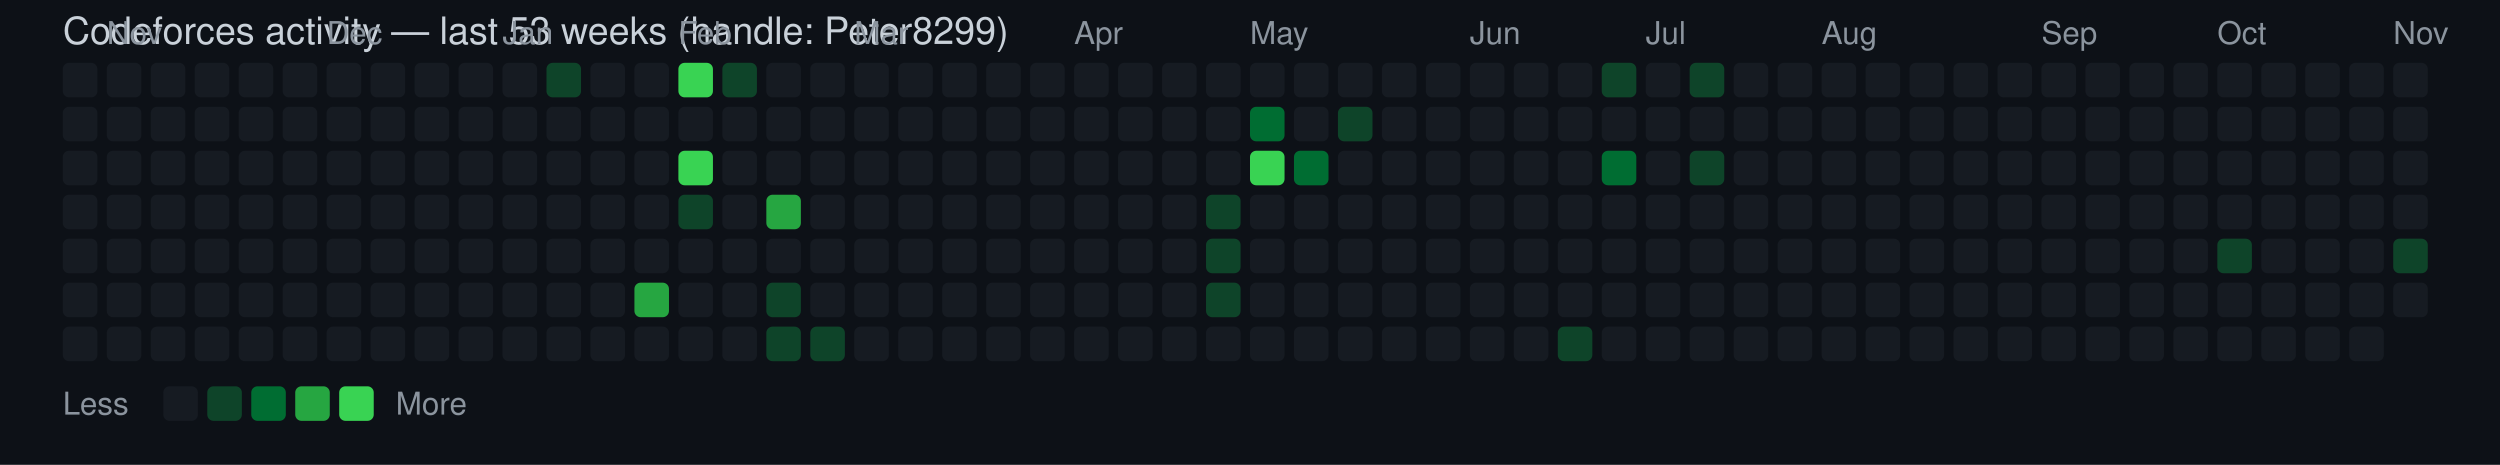
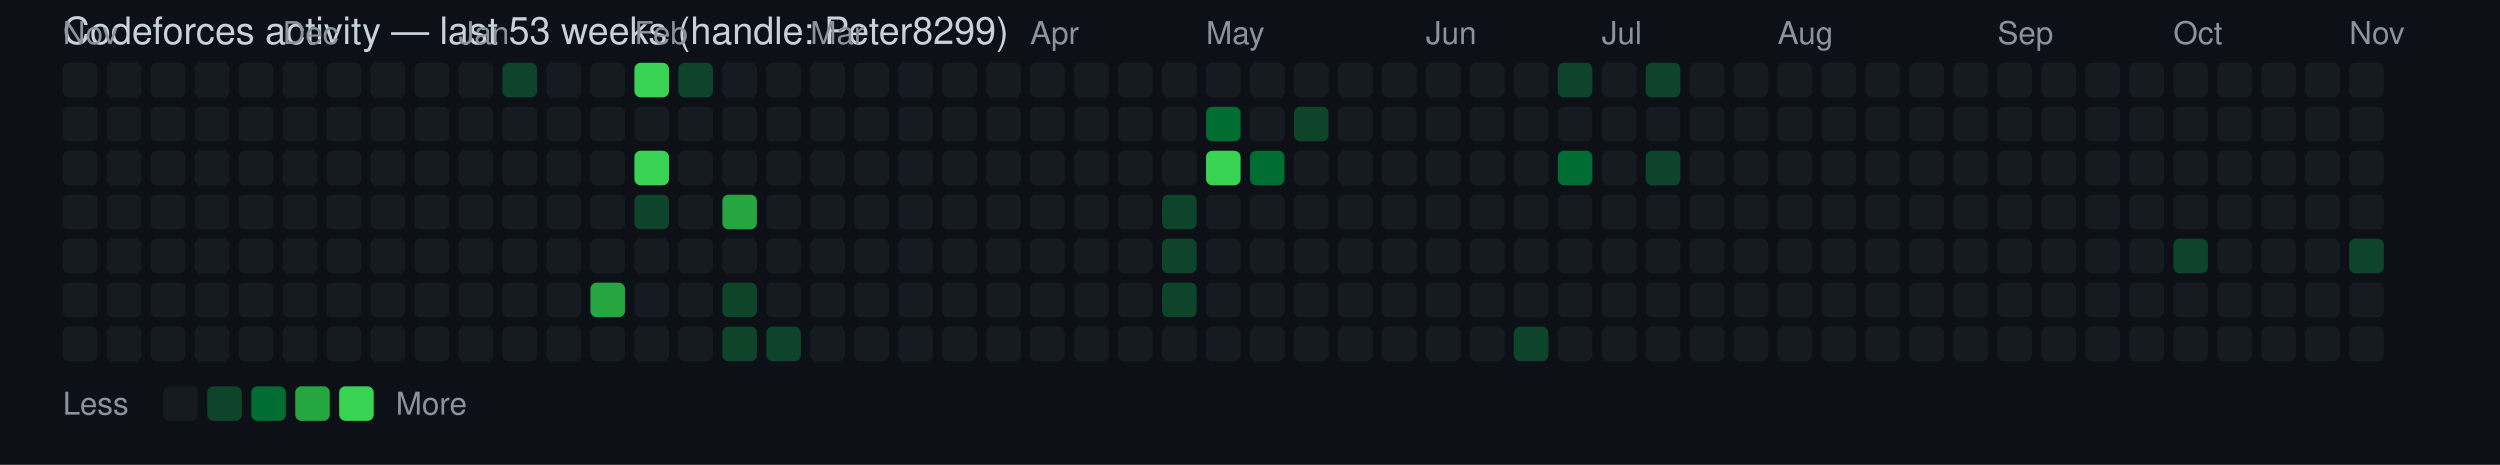
<svg xmlns="http://www.w3.org/2000/svg" width="796" height="148" viewBox="0 0 796 148" font-family="Segoe UI, Helvetica, Arial, sans-serif">
  <rect width="100%" height="100%" fill="#0d1117" />
  <text x="20" y="14" fill="#c9d1d9" font-size="12">Codeforces activity — last 53 weeks (handle: Peter8299)</text>
+   <text x="20" y="14" fill="#8b949e" font-size="10">Nov</text>
  <rect x="20" y="20" width="11" height="11" rx="2" ry="2" fill="#161b22" />
  <rect x="20" y="34" width="11" height="11" rx="2" ry="2" fill="#161b22" />
  <rect x="20" y="48" width="11" height="11" rx="2" ry="2" fill="#161b22" />
  <rect x="20" y="62" width="11" height="11" rx="2" ry="2" fill="#161b22" />
  <rect x="20" y="76" width="11" height="11" rx="2" ry="2" fill="#161b22" />
  <rect x="20" y="90" width="11" height="11" rx="2" ry="2" fill="#161b22" />
  <rect x="20" y="104" width="11" height="11" rx="2" ry="2" fill="#161b22" />
-   <text x="34" y="14" fill="#8b949e" font-size="10">Nov</text>
  <rect x="34" y="20" width="11" height="11" rx="2" ry="2" fill="#161b22" />
  <rect x="34" y="34" width="11" height="11" rx="2" ry="2" fill="#161b22" />
  <rect x="34" y="48" width="11" height="11" rx="2" ry="2" fill="#161b22" />
  <rect x="34" y="62" width="11" height="11" rx="2" ry="2" fill="#161b22" />
  <rect x="34" y="76" width="11" height="11" rx="2" ry="2" fill="#161b22" />
  <rect x="34" y="90" width="11" height="11" rx="2" ry="2" fill="#161b22" />
  <rect x="34" y="104" width="11" height="11" rx="2" ry="2" fill="#161b22" />
  <rect x="48" y="20" width="11" height="11" rx="2" ry="2" fill="#161b22" />
  <rect x="48" y="34" width="11" height="11" rx="2" ry="2" fill="#161b22" />
  <rect x="48" y="48" width="11" height="11" rx="2" ry="2" fill="#161b22" />
  <rect x="48" y="62" width="11" height="11" rx="2" ry="2" fill="#161b22" />
  <rect x="48" y="76" width="11" height="11" rx="2" ry="2" fill="#161b22" />
  <rect x="48" y="90" width="11" height="11" rx="2" ry="2" fill="#161b22" />
  <rect x="48" y="104" width="11" height="11" rx="2" ry="2" fill="#161b22" />
  <rect x="62" y="20" width="11" height="11" rx="2" ry="2" fill="#161b22" />
  <rect x="62" y="34" width="11" height="11" rx="2" ry="2" fill="#161b22" />
  <rect x="62" y="48" width="11" height="11" rx="2" ry="2" fill="#161b22" />
  <rect x="62" y="62" width="11" height="11" rx="2" ry="2" fill="#161b22" />
  <rect x="62" y="76" width="11" height="11" rx="2" ry="2" fill="#161b22" />
  <rect x="62" y="90" width="11" height="11" rx="2" ry="2" fill="#161b22" />
  <rect x="62" y="104" width="11" height="11" rx="2" ry="2" fill="#161b22" />
  <rect x="76" y="20" width="11" height="11" rx="2" ry="2" fill="#161b22" />
  <rect x="76" y="34" width="11" height="11" rx="2" ry="2" fill="#161b22" />
  <rect x="76" y="48" width="11" height="11" rx="2" ry="2" fill="#161b22" />
  <rect x="76" y="62" width="11" height="11" rx="2" ry="2" fill="#161b22" />
  <rect x="76" y="76" width="11" height="11" rx="2" ry="2" fill="#161b22" />
  <rect x="76" y="90" width="11" height="11" rx="2" ry="2" fill="#161b22" />
  <rect x="76" y="104" width="11" height="11" rx="2" ry="2" fill="#161b22" />
+   <text x="90" y="14" fill="#8b949e" font-size="10">Dec</text>
  <rect x="90" y="20" width="11" height="11" rx="2" ry="2" fill="#161b22" />
  <rect x="90" y="34" width="11" height="11" rx="2" ry="2" fill="#161b22" />
  <rect x="90" y="48" width="11" height="11" rx="2" ry="2" fill="#161b22" />
  <rect x="90" y="62" width="11" height="11" rx="2" ry="2" fill="#161b22" />
  <rect x="90" y="76" width="11" height="11" rx="2" ry="2" fill="#161b22" />
  <rect x="90" y="90" width="11" height="11" rx="2" ry="2" fill="#161b22" />
  <rect x="90" y="104" width="11" height="11" rx="2" ry="2" fill="#161b22" />
-   <text x="104" y="14" fill="#8b949e" font-size="10">Dec</text>
  <rect x="104" y="20" width="11" height="11" rx="2" ry="2" fill="#161b22" />
  <rect x="104" y="34" width="11" height="11" rx="2" ry="2" fill="#161b22" />
  <rect x="104" y="48" width="11" height="11" rx="2" ry="2" fill="#161b22" />
  <rect x="104" y="62" width="11" height="11" rx="2" ry="2" fill="#161b22" />
  <rect x="104" y="76" width="11" height="11" rx="2" ry="2" fill="#161b22" />
  <rect x="104" y="90" width="11" height="11" rx="2" ry="2" fill="#161b22" />
  <rect x="104" y="104" width="11" height="11" rx="2" ry="2" fill="#161b22" />
  <rect x="118" y="20" width="11" height="11" rx="2" ry="2" fill="#161b22" />
  <rect x="118" y="34" width="11" height="11" rx="2" ry="2" fill="#161b22" />
  <rect x="118" y="48" width="11" height="11" rx="2" ry="2" fill="#161b22" />
  <rect x="118" y="62" width="11" height="11" rx="2" ry="2" fill="#161b22" />
  <rect x="118" y="76" width="11" height="11" rx="2" ry="2" fill="#161b22" />
  <rect x="118" y="90" width="11" height="11" rx="2" ry="2" fill="#161b22" />
  <rect x="118" y="104" width="11" height="11" rx="2" ry="2" fill="#161b22" />
  <rect x="132" y="20" width="11" height="11" rx="2" ry="2" fill="#161b22" />
  <rect x="132" y="34" width="11" height="11" rx="2" ry="2" fill="#161b22" />
  <rect x="132" y="48" width="11" height="11" rx="2" ry="2" fill="#161b22" />
  <rect x="132" y="62" width="11" height="11" rx="2" ry="2" fill="#161b22" />
  <rect x="132" y="76" width="11" height="11" rx="2" ry="2" fill="#161b22" />
  <rect x="132" y="90" width="11" height="11" rx="2" ry="2" fill="#161b22" />
  <rect x="132" y="104" width="11" height="11" rx="2" ry="2" fill="#161b22" />
+   <text x="146" y="14" fill="#8b949e" font-size="10">Jan</text>
  <rect x="146" y="20" width="11" height="11" rx="2" ry="2" fill="#161b22" />
  <rect x="146" y="34" width="11" height="11" rx="2" ry="2" fill="#161b22" />
  <rect x="146" y="48" width="11" height="11" rx="2" ry="2" fill="#161b22" />
  <rect x="146" y="62" width="11" height="11" rx="2" ry="2" fill="#161b22" />
  <rect x="146" y="76" width="11" height="11" rx="2" ry="2" fill="#161b22" />
  <rect x="146" y="90" width="11" height="11" rx="2" ry="2" fill="#161b22" />
  <rect x="146" y="104" width="11" height="11" rx="2" ry="2" fill="#161b22" />
-   <text x="160" y="14" fill="#8b949e" font-size="10">Jan</text>
-   <rect x="160" y="20" width="11" height="11" rx="2" ry="2" fill="#161b22" />
+   <rect x="160" y="20" width="11" height="11" rx="2" ry="2" fill="#0e4429" />
  <rect x="160" y="34" width="11" height="11" rx="2" ry="2" fill="#161b22" />
  <rect x="160" y="48" width="11" height="11" rx="2" ry="2" fill="#161b22" />
  <rect x="160" y="62" width="11" height="11" rx="2" ry="2" fill="#161b22" />
  <rect x="160" y="76" width="11" height="11" rx="2" ry="2" fill="#161b22" />
  <rect x="160" y="90" width="11" height="11" rx="2" ry="2" fill="#161b22" />
  <rect x="160" y="104" width="11" height="11" rx="2" ry="2" fill="#161b22" />
-   <rect x="174" y="20" width="11" height="11" rx="2" ry="2" fill="#0e4429" />
+   <rect x="174" y="20" width="11" height="11" rx="2" ry="2" fill="#161b22" />
  <rect x="174" y="34" width="11" height="11" rx="2" ry="2" fill="#161b22" />
  <rect x="174" y="48" width="11" height="11" rx="2" ry="2" fill="#161b22" />
  <rect x="174" y="62" width="11" height="11" rx="2" ry="2" fill="#161b22" />
  <rect x="174" y="76" width="11" height="11" rx="2" ry="2" fill="#161b22" />
  <rect x="174" y="90" width="11" height="11" rx="2" ry="2" fill="#161b22" />
  <rect x="174" y="104" width="11" height="11" rx="2" ry="2" fill="#161b22" />
  <rect x="188" y="20" width="11" height="11" rx="2" ry="2" fill="#161b22" />
  <rect x="188" y="34" width="11" height="11" rx="2" ry="2" fill="#161b22" />
  <rect x="188" y="48" width="11" height="11" rx="2" ry="2" fill="#161b22" />
  <rect x="188" y="62" width="11" height="11" rx="2" ry="2" fill="#161b22" />
  <rect x="188" y="76" width="11" height="11" rx="2" ry="2" fill="#161b22" />
-   <rect x="188" y="90" width="11" height="11" rx="2" ry="2" fill="#161b22" />
+   <rect x="188" y="90" width="11" height="11" rx="2" ry="2" fill="#26a641" />
  <rect x="188" y="104" width="11" height="11" rx="2" ry="2" fill="#161b22" />
-   <rect x="202" y="20" width="11" height="11" rx="2" ry="2" fill="#161b22" />
+   <text x="202" y="14" fill="#8b949e" font-size="10">Feb</text>
+   <rect x="202" y="20" width="11" height="11" rx="2" ry="2" fill="#39d353" />
  <rect x="202" y="34" width="11" height="11" rx="2" ry="2" fill="#161b22" />
-   <rect x="202" y="48" width="11" height="11" rx="2" ry="2" fill="#161b22" />
-   <rect x="202" y="62" width="11" height="11" rx="2" ry="2" fill="#161b22" />
+   <rect x="202" y="48" width="11" height="11" rx="2" ry="2" fill="#39d353" />
+   <rect x="202" y="62" width="11" height="11" rx="2" ry="2" fill="#0e4429" />
  <rect x="202" y="76" width="11" height="11" rx="2" ry="2" fill="#161b22" />
-   <rect x="202" y="90" width="11" height="11" rx="2" ry="2" fill="#26a641" />
+   <rect x="202" y="90" width="11" height="11" rx="2" ry="2" fill="#161b22" />
  <rect x="202" y="104" width="11" height="11" rx="2" ry="2" fill="#161b22" />
-   <text x="216" y="14" fill="#8b949e" font-size="10">Feb</text>
-   <rect x="216" y="20" width="11" height="11" rx="2" ry="2" fill="#39d353" />
+   <rect x="216" y="20" width="11" height="11" rx="2" ry="2" fill="#0e4429" />
  <rect x="216" y="34" width="11" height="11" rx="2" ry="2" fill="#161b22" />
-   <rect x="216" y="48" width="11" height="11" rx="2" ry="2" fill="#39d353" />
-   <rect x="216" y="62" width="11" height="11" rx="2" ry="2" fill="#0e4429" />
+   <rect x="216" y="48" width="11" height="11" rx="2" ry="2" fill="#161b22" />
+   <rect x="216" y="62" width="11" height="11" rx="2" ry="2" fill="#161b22" />
  <rect x="216" y="76" width="11" height="11" rx="2" ry="2" fill="#161b22" />
  <rect x="216" y="90" width="11" height="11" rx="2" ry="2" fill="#161b22" />
  <rect x="216" y="104" width="11" height="11" rx="2" ry="2" fill="#161b22" />
-   <rect x="230" y="20" width="11" height="11" rx="2" ry="2" fill="#0e4429" />
+   <rect x="230" y="20" width="11" height="11" rx="2" ry="2" fill="#161b22" />
  <rect x="230" y="34" width="11" height="11" rx="2" ry="2" fill="#161b22" />
  <rect x="230" y="48" width="11" height="11" rx="2" ry="2" fill="#161b22" />
-   <rect x="230" y="62" width="11" height="11" rx="2" ry="2" fill="#161b22" />
+   <rect x="230" y="62" width="11" height="11" rx="2" ry="2" fill="#26a641" />
  <rect x="230" y="76" width="11" height="11" rx="2" ry="2" fill="#161b22" />
-   <rect x="230" y="90" width="11" height="11" rx="2" ry="2" fill="#161b22" />
-   <rect x="230" y="104" width="11" height="11" rx="2" ry="2" fill="#161b22" />
+   <rect x="230" y="90" width="11" height="11" rx="2" ry="2" fill="#0e4429" />
+   <rect x="230" y="104" width="11" height="11" rx="2" ry="2" fill="#0e4429" />
  <rect x="244" y="20" width="11" height="11" rx="2" ry="2" fill="#161b22" />
  <rect x="244" y="34" width="11" height="11" rx="2" ry="2" fill="#161b22" />
  <rect x="244" y="48" width="11" height="11" rx="2" ry="2" fill="#161b22" />
-   <rect x="244" y="62" width="11" height="11" rx="2" ry="2" fill="#26a641" />
+   <rect x="244" y="62" width="11" height="11" rx="2" ry="2" fill="#161b22" />
  <rect x="244" y="76" width="11" height="11" rx="2" ry="2" fill="#161b22" />
-   <rect x="244" y="90" width="11" height="11" rx="2" ry="2" fill="#0e4429" />
+   <rect x="244" y="90" width="11" height="11" rx="2" ry="2" fill="#161b22" />
  <rect x="244" y="104" width="11" height="11" rx="2" ry="2" fill="#0e4429" />
+   <text x="258" y="14" fill="#8b949e" font-size="10">Mar</text>
  <rect x="258" y="20" width="11" height="11" rx="2" ry="2" fill="#161b22" />
  <rect x="258" y="34" width="11" height="11" rx="2" ry="2" fill="#161b22" />
  <rect x="258" y="48" width="11" height="11" rx="2" ry="2" fill="#161b22" />
  <rect x="258" y="62" width="11" height="11" rx="2" ry="2" fill="#161b22" />
  <rect x="258" y="76" width="11" height="11" rx="2" ry="2" fill="#161b22" />
  <rect x="258" y="90" width="11" height="11" rx="2" ry="2" fill="#161b22" />
-   <rect x="258" y="104" width="11" height="11" rx="2" ry="2" fill="#0e4429" />
-   <text x="272" y="14" fill="#8b949e" font-size="10">Mar</text>
+   <rect x="258" y="104" width="11" height="11" rx="2" ry="2" fill="#161b22" />
  <rect x="272" y="20" width="11" height="11" rx="2" ry="2" fill="#161b22" />
  <rect x="272" y="34" width="11" height="11" rx="2" ry="2" fill="#161b22" />
  <rect x="272" y="48" width="11" height="11" rx="2" ry="2" fill="#161b22" />
  <rect x="272" y="62" width="11" height="11" rx="2" ry="2" fill="#161b22" />
  <rect x="272" y="76" width="11" height="11" rx="2" ry="2" fill="#161b22" />
  <rect x="272" y="90" width="11" height="11" rx="2" ry="2" fill="#161b22" />
  <rect x="272" y="104" width="11" height="11" rx="2" ry="2" fill="#161b22" />
  <rect x="286" y="20" width="11" height="11" rx="2" ry="2" fill="#161b22" />
  <rect x="286" y="34" width="11" height="11" rx="2" ry="2" fill="#161b22" />
  <rect x="286" y="48" width="11" height="11" rx="2" ry="2" fill="#161b22" />
  <rect x="286" y="62" width="11" height="11" rx="2" ry="2" fill="#161b22" />
  <rect x="286" y="76" width="11" height="11" rx="2" ry="2" fill="#161b22" />
  <rect x="286" y="90" width="11" height="11" rx="2" ry="2" fill="#161b22" />
  <rect x="286" y="104" width="11" height="11" rx="2" ry="2" fill="#161b22" />
  <rect x="300" y="20" width="11" height="11" rx="2" ry="2" fill="#161b22" />
  <rect x="300" y="34" width="11" height="11" rx="2" ry="2" fill="#161b22" />
  <rect x="300" y="48" width="11" height="11" rx="2" ry="2" fill="#161b22" />
  <rect x="300" y="62" width="11" height="11" rx="2" ry="2" fill="#161b22" />
  <rect x="300" y="76" width="11" height="11" rx="2" ry="2" fill="#161b22" />
  <rect x="300" y="90" width="11" height="11" rx="2" ry="2" fill="#161b22" />
  <rect x="300" y="104" width="11" height="11" rx="2" ry="2" fill="#161b22" />
  <rect x="314" y="20" width="11" height="11" rx="2" ry="2" fill="#161b22" />
  <rect x="314" y="34" width="11" height="11" rx="2" ry="2" fill="#161b22" />
  <rect x="314" y="48" width="11" height="11" rx="2" ry="2" fill="#161b22" />
  <rect x="314" y="62" width="11" height="11" rx="2" ry="2" fill="#161b22" />
  <rect x="314" y="76" width="11" height="11" rx="2" ry="2" fill="#161b22" />
  <rect x="314" y="90" width="11" height="11" rx="2" ry="2" fill="#161b22" />
  <rect x="314" y="104" width="11" height="11" rx="2" ry="2" fill="#161b22" />
+   <text x="328" y="14" fill="#8b949e" font-size="10">Apr</text>
  <rect x="328" y="20" width="11" height="11" rx="2" ry="2" fill="#161b22" />
  <rect x="328" y="34" width="11" height="11" rx="2" ry="2" fill="#161b22" />
  <rect x="328" y="48" width="11" height="11" rx="2" ry="2" fill="#161b22" />
  <rect x="328" y="62" width="11" height="11" rx="2" ry="2" fill="#161b22" />
  <rect x="328" y="76" width="11" height="11" rx="2" ry="2" fill="#161b22" />
  <rect x="328" y="90" width="11" height="11" rx="2" ry="2" fill="#161b22" />
  <rect x="328" y="104" width="11" height="11" rx="2" ry="2" fill="#161b22" />
-   <text x="342" y="14" fill="#8b949e" font-size="10">Apr</text>
  <rect x="342" y="20" width="11" height="11" rx="2" ry="2" fill="#161b22" />
  <rect x="342" y="34" width="11" height="11" rx="2" ry="2" fill="#161b22" />
  <rect x="342" y="48" width="11" height="11" rx="2" ry="2" fill="#161b22" />
  <rect x="342" y="62" width="11" height="11" rx="2" ry="2" fill="#161b22" />
  <rect x="342" y="76" width="11" height="11" rx="2" ry="2" fill="#161b22" />
  <rect x="342" y="90" width="11" height="11" rx="2" ry="2" fill="#161b22" />
  <rect x="342" y="104" width="11" height="11" rx="2" ry="2" fill="#161b22" />
  <rect x="356" y="20" width="11" height="11" rx="2" ry="2" fill="#161b22" />
  <rect x="356" y="34" width="11" height="11" rx="2" ry="2" fill="#161b22" />
  <rect x="356" y="48" width="11" height="11" rx="2" ry="2" fill="#161b22" />
  <rect x="356" y="62" width="11" height="11" rx="2" ry="2" fill="#161b22" />
  <rect x="356" y="76" width="11" height="11" rx="2" ry="2" fill="#161b22" />
  <rect x="356" y="90" width="11" height="11" rx="2" ry="2" fill="#161b22" />
  <rect x="356" y="104" width="11" height="11" rx="2" ry="2" fill="#161b22" />
  <rect x="370" y="20" width="11" height="11" rx="2" ry="2" fill="#161b22" />
  <rect x="370" y="34" width="11" height="11" rx="2" ry="2" fill="#161b22" />
  <rect x="370" y="48" width="11" height="11" rx="2" ry="2" fill="#161b22" />
-   <rect x="370" y="62" width="11" height="11" rx="2" ry="2" fill="#161b22" />
-   <rect x="370" y="76" width="11" height="11" rx="2" ry="2" fill="#161b22" />
-   <rect x="370" y="90" width="11" height="11" rx="2" ry="2" fill="#161b22" />
+   <rect x="370" y="62" width="11" height="11" rx="2" ry="2" fill="#0e4429" />
+   <rect x="370" y="76" width="11" height="11" rx="2" ry="2" fill="#0e4429" />
+   <rect x="370" y="90" width="11" height="11" rx="2" ry="2" fill="#0e4429" />
  <rect x="370" y="104" width="11" height="11" rx="2" ry="2" fill="#161b22" />
+   <text x="384" y="14" fill="#8b949e" font-size="10">May</text>
  <rect x="384" y="20" width="11" height="11" rx="2" ry="2" fill="#161b22" />
-   <rect x="384" y="34" width="11" height="11" rx="2" ry="2" fill="#161b22" />
-   <rect x="384" y="48" width="11" height="11" rx="2" ry="2" fill="#161b22" />
-   <rect x="384" y="62" width="11" height="11" rx="2" ry="2" fill="#0e4429" />
-   <rect x="384" y="76" width="11" height="11" rx="2" ry="2" fill="#0e4429" />
-   <rect x="384" y="90" width="11" height="11" rx="2" ry="2" fill="#0e4429" />
+   <rect x="384" y="34" width="11" height="11" rx="2" ry="2" fill="#006d32" />
+   <rect x="384" y="48" width="11" height="11" rx="2" ry="2" fill="#39d353" />
+   <rect x="384" y="62" width="11" height="11" rx="2" ry="2" fill="#161b22" />
+   <rect x="384" y="76" width="11" height="11" rx="2" ry="2" fill="#161b22" />
+   <rect x="384" y="90" width="11" height="11" rx="2" ry="2" fill="#161b22" />
  <rect x="384" y="104" width="11" height="11" rx="2" ry="2" fill="#161b22" />
-   <text x="398" y="14" fill="#8b949e" font-size="10">May</text>
  <rect x="398" y="20" width="11" height="11" rx="2" ry="2" fill="#161b22" />
-   <rect x="398" y="34" width="11" height="11" rx="2" ry="2" fill="#006d32" />
-   <rect x="398" y="48" width="11" height="11" rx="2" ry="2" fill="#39d353" />
+   <rect x="398" y="34" width="11" height="11" rx="2" ry="2" fill="#161b22" />
+   <rect x="398" y="48" width="11" height="11" rx="2" ry="2" fill="#006d32" />
  <rect x="398" y="62" width="11" height="11" rx="2" ry="2" fill="#161b22" />
  <rect x="398" y="76" width="11" height="11" rx="2" ry="2" fill="#161b22" />
  <rect x="398" y="90" width="11" height="11" rx="2" ry="2" fill="#161b22" />
  <rect x="398" y="104" width="11" height="11" rx="2" ry="2" fill="#161b22" />
  <rect x="412" y="20" width="11" height="11" rx="2" ry="2" fill="#161b22" />
-   <rect x="412" y="34" width="11" height="11" rx="2" ry="2" fill="#161b22" />
-   <rect x="412" y="48" width="11" height="11" rx="2" ry="2" fill="#006d32" />
+   <rect x="412" y="34" width="11" height="11" rx="2" ry="2" fill="#0e4429" />
+   <rect x="412" y="48" width="11" height="11" rx="2" ry="2" fill="#161b22" />
  <rect x="412" y="62" width="11" height="11" rx="2" ry="2" fill="#161b22" />
  <rect x="412" y="76" width="11" height="11" rx="2" ry="2" fill="#161b22" />
  <rect x="412" y="90" width="11" height="11" rx="2" ry="2" fill="#161b22" />
  <rect x="412" y="104" width="11" height="11" rx="2" ry="2" fill="#161b22" />
  <rect x="426" y="20" width="11" height="11" rx="2" ry="2" fill="#161b22" />
-   <rect x="426" y="34" width="11" height="11" rx="2" ry="2" fill="#0e4429" />
+   <rect x="426" y="34" width="11" height="11" rx="2" ry="2" fill="#161b22" />
  <rect x="426" y="48" width="11" height="11" rx="2" ry="2" fill="#161b22" />
  <rect x="426" y="62" width="11" height="11" rx="2" ry="2" fill="#161b22" />
  <rect x="426" y="76" width="11" height="11" rx="2" ry="2" fill="#161b22" />
  <rect x="426" y="90" width="11" height="11" rx="2" ry="2" fill="#161b22" />
  <rect x="426" y="104" width="11" height="11" rx="2" ry="2" fill="#161b22" />
  <rect x="440" y="20" width="11" height="11" rx="2" ry="2" fill="#161b22" />
  <rect x="440" y="34" width="11" height="11" rx="2" ry="2" fill="#161b22" />
  <rect x="440" y="48" width="11" height="11" rx="2" ry="2" fill="#161b22" />
  <rect x="440" y="62" width="11" height="11" rx="2" ry="2" fill="#161b22" />
  <rect x="440" y="76" width="11" height="11" rx="2" ry="2" fill="#161b22" />
  <rect x="440" y="90" width="11" height="11" rx="2" ry="2" fill="#161b22" />
  <rect x="440" y="104" width="11" height="11" rx="2" ry="2" fill="#161b22" />
+   <text x="454" y="14" fill="#8b949e" font-size="10">Jun</text>
  <rect x="454" y="20" width="11" height="11" rx="2" ry="2" fill="#161b22" />
  <rect x="454" y="34" width="11" height="11" rx="2" ry="2" fill="#161b22" />
  <rect x="454" y="48" width="11" height="11" rx="2" ry="2" fill="#161b22" />
  <rect x="454" y="62" width="11" height="11" rx="2" ry="2" fill="#161b22" />
  <rect x="454" y="76" width="11" height="11" rx="2" ry="2" fill="#161b22" />
  <rect x="454" y="90" width="11" height="11" rx="2" ry="2" fill="#161b22" />
  <rect x="454" y="104" width="11" height="11" rx="2" ry="2" fill="#161b22" />
-   <text x="468" y="14" fill="#8b949e" font-size="10">Jun</text>
  <rect x="468" y="20" width="11" height="11" rx="2" ry="2" fill="#161b22" />
  <rect x="468" y="34" width="11" height="11" rx="2" ry="2" fill="#161b22" />
  <rect x="468" y="48" width="11" height="11" rx="2" ry="2" fill="#161b22" />
  <rect x="468" y="62" width="11" height="11" rx="2" ry="2" fill="#161b22" />
  <rect x="468" y="76" width="11" height="11" rx="2" ry="2" fill="#161b22" />
  <rect x="468" y="90" width="11" height="11" rx="2" ry="2" fill="#161b22" />
  <rect x="468" y="104" width="11" height="11" rx="2" ry="2" fill="#161b22" />
  <rect x="482" y="20" width="11" height="11" rx="2" ry="2" fill="#161b22" />
  <rect x="482" y="34" width="11" height="11" rx="2" ry="2" fill="#161b22" />
  <rect x="482" y="48" width="11" height="11" rx="2" ry="2" fill="#161b22" />
  <rect x="482" y="62" width="11" height="11" rx="2" ry="2" fill="#161b22" />
  <rect x="482" y="76" width="11" height="11" rx="2" ry="2" fill="#161b22" />
  <rect x="482" y="90" width="11" height="11" rx="2" ry="2" fill="#161b22" />
-   <rect x="482" y="104" width="11" height="11" rx="2" ry="2" fill="#161b22" />
-   <rect x="496" y="20" width="11" height="11" rx="2" ry="2" fill="#161b22" />
+   <rect x="482" y="104" width="11" height="11" rx="2" ry="2" fill="#0e4429" />
+   <rect x="496" y="20" width="11" height="11" rx="2" ry="2" fill="#0e4429" />
  <rect x="496" y="34" width="11" height="11" rx="2" ry="2" fill="#161b22" />
-   <rect x="496" y="48" width="11" height="11" rx="2" ry="2" fill="#161b22" />
+   <rect x="496" y="48" width="11" height="11" rx="2" ry="2" fill="#006d32" />
  <rect x="496" y="62" width="11" height="11" rx="2" ry="2" fill="#161b22" />
  <rect x="496" y="76" width="11" height="11" rx="2" ry="2" fill="#161b22" />
  <rect x="496" y="90" width="11" height="11" rx="2" ry="2" fill="#161b22" />
-   <rect x="496" y="104" width="11" height="11" rx="2" ry="2" fill="#0e4429" />
-   <rect x="510" y="20" width="11" height="11" rx="2" ry="2" fill="#0e4429" />
+   <rect x="496" y="104" width="11" height="11" rx="2" ry="2" fill="#161b22" />
+   <text x="510" y="14" fill="#8b949e" font-size="10">Jul</text>
+   <rect x="510" y="20" width="11" height="11" rx="2" ry="2" fill="#161b22" />
  <rect x="510" y="34" width="11" height="11" rx="2" ry="2" fill="#161b22" />
-   <rect x="510" y="48" width="11" height="11" rx="2" ry="2" fill="#006d32" />
+   <rect x="510" y="48" width="11" height="11" rx="2" ry="2" fill="#161b22" />
  <rect x="510" y="62" width="11" height="11" rx="2" ry="2" fill="#161b22" />
  <rect x="510" y="76" width="11" height="11" rx="2" ry="2" fill="#161b22" />
  <rect x="510" y="90" width="11" height="11" rx="2" ry="2" fill="#161b22" />
  <rect x="510" y="104" width="11" height="11" rx="2" ry="2" fill="#161b22" />
-   <text x="524" y="14" fill="#8b949e" font-size="10">Jul</text>
-   <rect x="524" y="20" width="11" height="11" rx="2" ry="2" fill="#161b22" />
+   <rect x="524" y="20" width="11" height="11" rx="2" ry="2" fill="#0e4429" />
  <rect x="524" y="34" width="11" height="11" rx="2" ry="2" fill="#161b22" />
-   <rect x="524" y="48" width="11" height="11" rx="2" ry="2" fill="#161b22" />
+   <rect x="524" y="48" width="11" height="11" rx="2" ry="2" fill="#0e4429" />
  <rect x="524" y="62" width="11" height="11" rx="2" ry="2" fill="#161b22" />
  <rect x="524" y="76" width="11" height="11" rx="2" ry="2" fill="#161b22" />
  <rect x="524" y="90" width="11" height="11" rx="2" ry="2" fill="#161b22" />
  <rect x="524" y="104" width="11" height="11" rx="2" ry="2" fill="#161b22" />
-   <rect x="538" y="20" width="11" height="11" rx="2" ry="2" fill="#0e4429" />
+   <rect x="538" y="20" width="11" height="11" rx="2" ry="2" fill="#161b22" />
  <rect x="538" y="34" width="11" height="11" rx="2" ry="2" fill="#161b22" />
-   <rect x="538" y="48" width="11" height="11" rx="2" ry="2" fill="#0e4429" />
+   <rect x="538" y="48" width="11" height="11" rx="2" ry="2" fill="#161b22" />
  <rect x="538" y="62" width="11" height="11" rx="2" ry="2" fill="#161b22" />
  <rect x="538" y="76" width="11" height="11" rx="2" ry="2" fill="#161b22" />
  <rect x="538" y="90" width="11" height="11" rx="2" ry="2" fill="#161b22" />
  <rect x="538" y="104" width="11" height="11" rx="2" ry="2" fill="#161b22" />
  <rect x="552" y="20" width="11" height="11" rx="2" ry="2" fill="#161b22" />
  <rect x="552" y="34" width="11" height="11" rx="2" ry="2" fill="#161b22" />
  <rect x="552" y="48" width="11" height="11" rx="2" ry="2" fill="#161b22" />
  <rect x="552" y="62" width="11" height="11" rx="2" ry="2" fill="#161b22" />
  <rect x="552" y="76" width="11" height="11" rx="2" ry="2" fill="#161b22" />
  <rect x="552" y="90" width="11" height="11" rx="2" ry="2" fill="#161b22" />
  <rect x="552" y="104" width="11" height="11" rx="2" ry="2" fill="#161b22" />
+   <text x="566" y="14" fill="#8b949e" font-size="10">Aug</text>
  <rect x="566" y="20" width="11" height="11" rx="2" ry="2" fill="#161b22" />
  <rect x="566" y="34" width="11" height="11" rx="2" ry="2" fill="#161b22" />
  <rect x="566" y="48" width="11" height="11" rx="2" ry="2" fill="#161b22" />
  <rect x="566" y="62" width="11" height="11" rx="2" ry="2" fill="#161b22" />
  <rect x="566" y="76" width="11" height="11" rx="2" ry="2" fill="#161b22" />
  <rect x="566" y="90" width="11" height="11" rx="2" ry="2" fill="#161b22" />
  <rect x="566" y="104" width="11" height="11" rx="2" ry="2" fill="#161b22" />
-   <text x="580" y="14" fill="#8b949e" font-size="10">Aug</text>
  <rect x="580" y="20" width="11" height="11" rx="2" ry="2" fill="#161b22" />
  <rect x="580" y="34" width="11" height="11" rx="2" ry="2" fill="#161b22" />
  <rect x="580" y="48" width="11" height="11" rx="2" ry="2" fill="#161b22" />
  <rect x="580" y="62" width="11" height="11" rx="2" ry="2" fill="#161b22" />
  <rect x="580" y="76" width="11" height="11" rx="2" ry="2" fill="#161b22" />
  <rect x="580" y="90" width="11" height="11" rx="2" ry="2" fill="#161b22" />
  <rect x="580" y="104" width="11" height="11" rx="2" ry="2" fill="#161b22" />
  <rect x="594" y="20" width="11" height="11" rx="2" ry="2" fill="#161b22" />
  <rect x="594" y="34" width="11" height="11" rx="2" ry="2" fill="#161b22" />
  <rect x="594" y="48" width="11" height="11" rx="2" ry="2" fill="#161b22" />
  <rect x="594" y="62" width="11" height="11" rx="2" ry="2" fill="#161b22" />
  <rect x="594" y="76" width="11" height="11" rx="2" ry="2" fill="#161b22" />
  <rect x="594" y="90" width="11" height="11" rx="2" ry="2" fill="#161b22" />
  <rect x="594" y="104" width="11" height="11" rx="2" ry="2" fill="#161b22" />
  <rect x="608" y="20" width="11" height="11" rx="2" ry="2" fill="#161b22" />
  <rect x="608" y="34" width="11" height="11" rx="2" ry="2" fill="#161b22" />
  <rect x="608" y="48" width="11" height="11" rx="2" ry="2" fill="#161b22" />
  <rect x="608" y="62" width="11" height="11" rx="2" ry="2" fill="#161b22" />
  <rect x="608" y="76" width="11" height="11" rx="2" ry="2" fill="#161b22" />
  <rect x="608" y="90" width="11" height="11" rx="2" ry="2" fill="#161b22" />
  <rect x="608" y="104" width="11" height="11" rx="2" ry="2" fill="#161b22" />
  <rect x="622" y="20" width="11" height="11" rx="2" ry="2" fill="#161b22" />
  <rect x="622" y="34" width="11" height="11" rx="2" ry="2" fill="#161b22" />
  <rect x="622" y="48" width="11" height="11" rx="2" ry="2" fill="#161b22" />
  <rect x="622" y="62" width="11" height="11" rx="2" ry="2" fill="#161b22" />
  <rect x="622" y="76" width="11" height="11" rx="2" ry="2" fill="#161b22" />
  <rect x="622" y="90" width="11" height="11" rx="2" ry="2" fill="#161b22" />
  <rect x="622" y="104" width="11" height="11" rx="2" ry="2" fill="#161b22" />
+   <text x="636" y="14" fill="#8b949e" font-size="10">Sep</text>
  <rect x="636" y="20" width="11" height="11" rx="2" ry="2" fill="#161b22" />
  <rect x="636" y="34" width="11" height="11" rx="2" ry="2" fill="#161b22" />
  <rect x="636" y="48" width="11" height="11" rx="2" ry="2" fill="#161b22" />
  <rect x="636" y="62" width="11" height="11" rx="2" ry="2" fill="#161b22" />
  <rect x="636" y="76" width="11" height="11" rx="2" ry="2" fill="#161b22" />
  <rect x="636" y="90" width="11" height="11" rx="2" ry="2" fill="#161b22" />
  <rect x="636" y="104" width="11" height="11" rx="2" ry="2" fill="#161b22" />
-   <text x="650" y="14" fill="#8b949e" font-size="10">Sep</text>
  <rect x="650" y="20" width="11" height="11" rx="2" ry="2" fill="#161b22" />
  <rect x="650" y="34" width="11" height="11" rx="2" ry="2" fill="#161b22" />
  <rect x="650" y="48" width="11" height="11" rx="2" ry="2" fill="#161b22" />
  <rect x="650" y="62" width="11" height="11" rx="2" ry="2" fill="#161b22" />
  <rect x="650" y="76" width="11" height="11" rx="2" ry="2" fill="#161b22" />
  <rect x="650" y="90" width="11" height="11" rx="2" ry="2" fill="#161b22" />
  <rect x="650" y="104" width="11" height="11" rx="2" ry="2" fill="#161b22" />
  <rect x="664" y="20" width="11" height="11" rx="2" ry="2" fill="#161b22" />
  <rect x="664" y="34" width="11" height="11" rx="2" ry="2" fill="#161b22" />
  <rect x="664" y="48" width="11" height="11" rx="2" ry="2" fill="#161b22" />
  <rect x="664" y="62" width="11" height="11" rx="2" ry="2" fill="#161b22" />
  <rect x="664" y="76" width="11" height="11" rx="2" ry="2" fill="#161b22" />
  <rect x="664" y="90" width="11" height="11" rx="2" ry="2" fill="#161b22" />
  <rect x="664" y="104" width="11" height="11" rx="2" ry="2" fill="#161b22" />
  <rect x="678" y="20" width="11" height="11" rx="2" ry="2" fill="#161b22" />
  <rect x="678" y="34" width="11" height="11" rx="2" ry="2" fill="#161b22" />
  <rect x="678" y="48" width="11" height="11" rx="2" ry="2" fill="#161b22" />
  <rect x="678" y="62" width="11" height="11" rx="2" ry="2" fill="#161b22" />
  <rect x="678" y="76" width="11" height="11" rx="2" ry="2" fill="#161b22" />
  <rect x="678" y="90" width="11" height="11" rx="2" ry="2" fill="#161b22" />
  <rect x="678" y="104" width="11" height="11" rx="2" ry="2" fill="#161b22" />
+   <text x="692" y="14" fill="#8b949e" font-size="10">Oct</text>
  <rect x="692" y="20" width="11" height="11" rx="2" ry="2" fill="#161b22" />
  <rect x="692" y="34" width="11" height="11" rx="2" ry="2" fill="#161b22" />
  <rect x="692" y="48" width="11" height="11" rx="2" ry="2" fill="#161b22" />
  <rect x="692" y="62" width="11" height="11" rx="2" ry="2" fill="#161b22" />
-   <rect x="692" y="76" width="11" height="11" rx="2" ry="2" fill="#161b22" />
+   <rect x="692" y="76" width="11" height="11" rx="2" ry="2" fill="#0e4429" />
  <rect x="692" y="90" width="11" height="11" rx="2" ry="2" fill="#161b22" />
  <rect x="692" y="104" width="11" height="11" rx="2" ry="2" fill="#161b22" />
-   <text x="706" y="14" fill="#8b949e" font-size="10">Oct</text>
  <rect x="706" y="20" width="11" height="11" rx="2" ry="2" fill="#161b22" />
  <rect x="706" y="34" width="11" height="11" rx="2" ry="2" fill="#161b22" />
  <rect x="706" y="48" width="11" height="11" rx="2" ry="2" fill="#161b22" />
  <rect x="706" y="62" width="11" height="11" rx="2" ry="2" fill="#161b22" />
-   <rect x="706" y="76" width="11" height="11" rx="2" ry="2" fill="#0e4429" />
+   <rect x="706" y="76" width="11" height="11" rx="2" ry="2" fill="#161b22" />
  <rect x="706" y="90" width="11" height="11" rx="2" ry="2" fill="#161b22" />
  <rect x="706" y="104" width="11" height="11" rx="2" ry="2" fill="#161b22" />
  <rect x="720" y="20" width="11" height="11" rx="2" ry="2" fill="#161b22" />
  <rect x="720" y="34" width="11" height="11" rx="2" ry="2" fill="#161b22" />
  <rect x="720" y="48" width="11" height="11" rx="2" ry="2" fill="#161b22" />
  <rect x="720" y="62" width="11" height="11" rx="2" ry="2" fill="#161b22" />
  <rect x="720" y="76" width="11" height="11" rx="2" ry="2" fill="#161b22" />
  <rect x="720" y="90" width="11" height="11" rx="2" ry="2" fill="#161b22" />
  <rect x="720" y="104" width="11" height="11" rx="2" ry="2" fill="#161b22" />
  <rect x="734" y="20" width="11" height="11" rx="2" ry="2" fill="#161b22" />
  <rect x="734" y="34" width="11" height="11" rx="2" ry="2" fill="#161b22" />
  <rect x="734" y="48" width="11" height="11" rx="2" ry="2" fill="#161b22" />
  <rect x="734" y="62" width="11" height="11" rx="2" ry="2" fill="#161b22" />
  <rect x="734" y="76" width="11" height="11" rx="2" ry="2" fill="#161b22" />
  <rect x="734" y="90" width="11" height="11" rx="2" ry="2" fill="#161b22" />
  <rect x="734" y="104" width="11" height="11" rx="2" ry="2" fill="#161b22" />
+   <text x="748" y="14" fill="#8b949e" font-size="10">Nov</text>
  <rect x="748" y="20" width="11" height="11" rx="2" ry="2" fill="#161b22" />
  <rect x="748" y="34" width="11" height="11" rx="2" ry="2" fill="#161b22" />
  <rect x="748" y="48" width="11" height="11" rx="2" ry="2" fill="#161b22" />
  <rect x="748" y="62" width="11" height="11" rx="2" ry="2" fill="#161b22" />
-   <rect x="748" y="76" width="11" height="11" rx="2" ry="2" fill="#161b22" />
+   <rect x="748" y="76" width="11" height="11" rx="2" ry="2" fill="#0e4429" />
  <rect x="748" y="90" width="11" height="11" rx="2" ry="2" fill="#161b22" />
  <rect x="748" y="104" width="11" height="11" rx="2" ry="2" fill="#161b22" />
-   <text x="762" y="14" fill="#8b949e" font-size="10">Nov</text>
-   <rect x="762" y="20" width="11" height="11" rx="2" ry="2" fill="#161b22" />
-   <rect x="762" y="34" width="11" height="11" rx="2" ry="2" fill="#161b22" />
-   <rect x="762" y="48" width="11" height="11" rx="2" ry="2" fill="#161b22" />
-   <rect x="762" y="62" width="11" height="11" rx="2" ry="2" fill="#161b22" />
-   <rect x="762" y="76" width="11" height="11" rx="2" ry="2" fill="#0e4429" />
-   <rect x="762" y="90" width="11" height="11" rx="2" ry="2" fill="#161b22" />
  <text x="20" y="132" fill="#8b949e" font-size="10">Less</text>
  <rect x="52" y="123" width="11" height="11" rx="2" ry="2" fill="#161b22" />
  <rect x="66" y="123" width="11" height="11" rx="2" ry="2" fill="#0e4429" />
  <rect x="80" y="123" width="11" height="11" rx="2" ry="2" fill="#006d32" />
  <rect x="94" y="123" width="11" height="11" rx="2" ry="2" fill="#26a641" />
  <rect x="108" y="123" width="11" height="11" rx="2" ry="2" fill="#39d353" />
  <text x="126" y="132" fill="#8b949e" font-size="10">More</text>
</svg>
